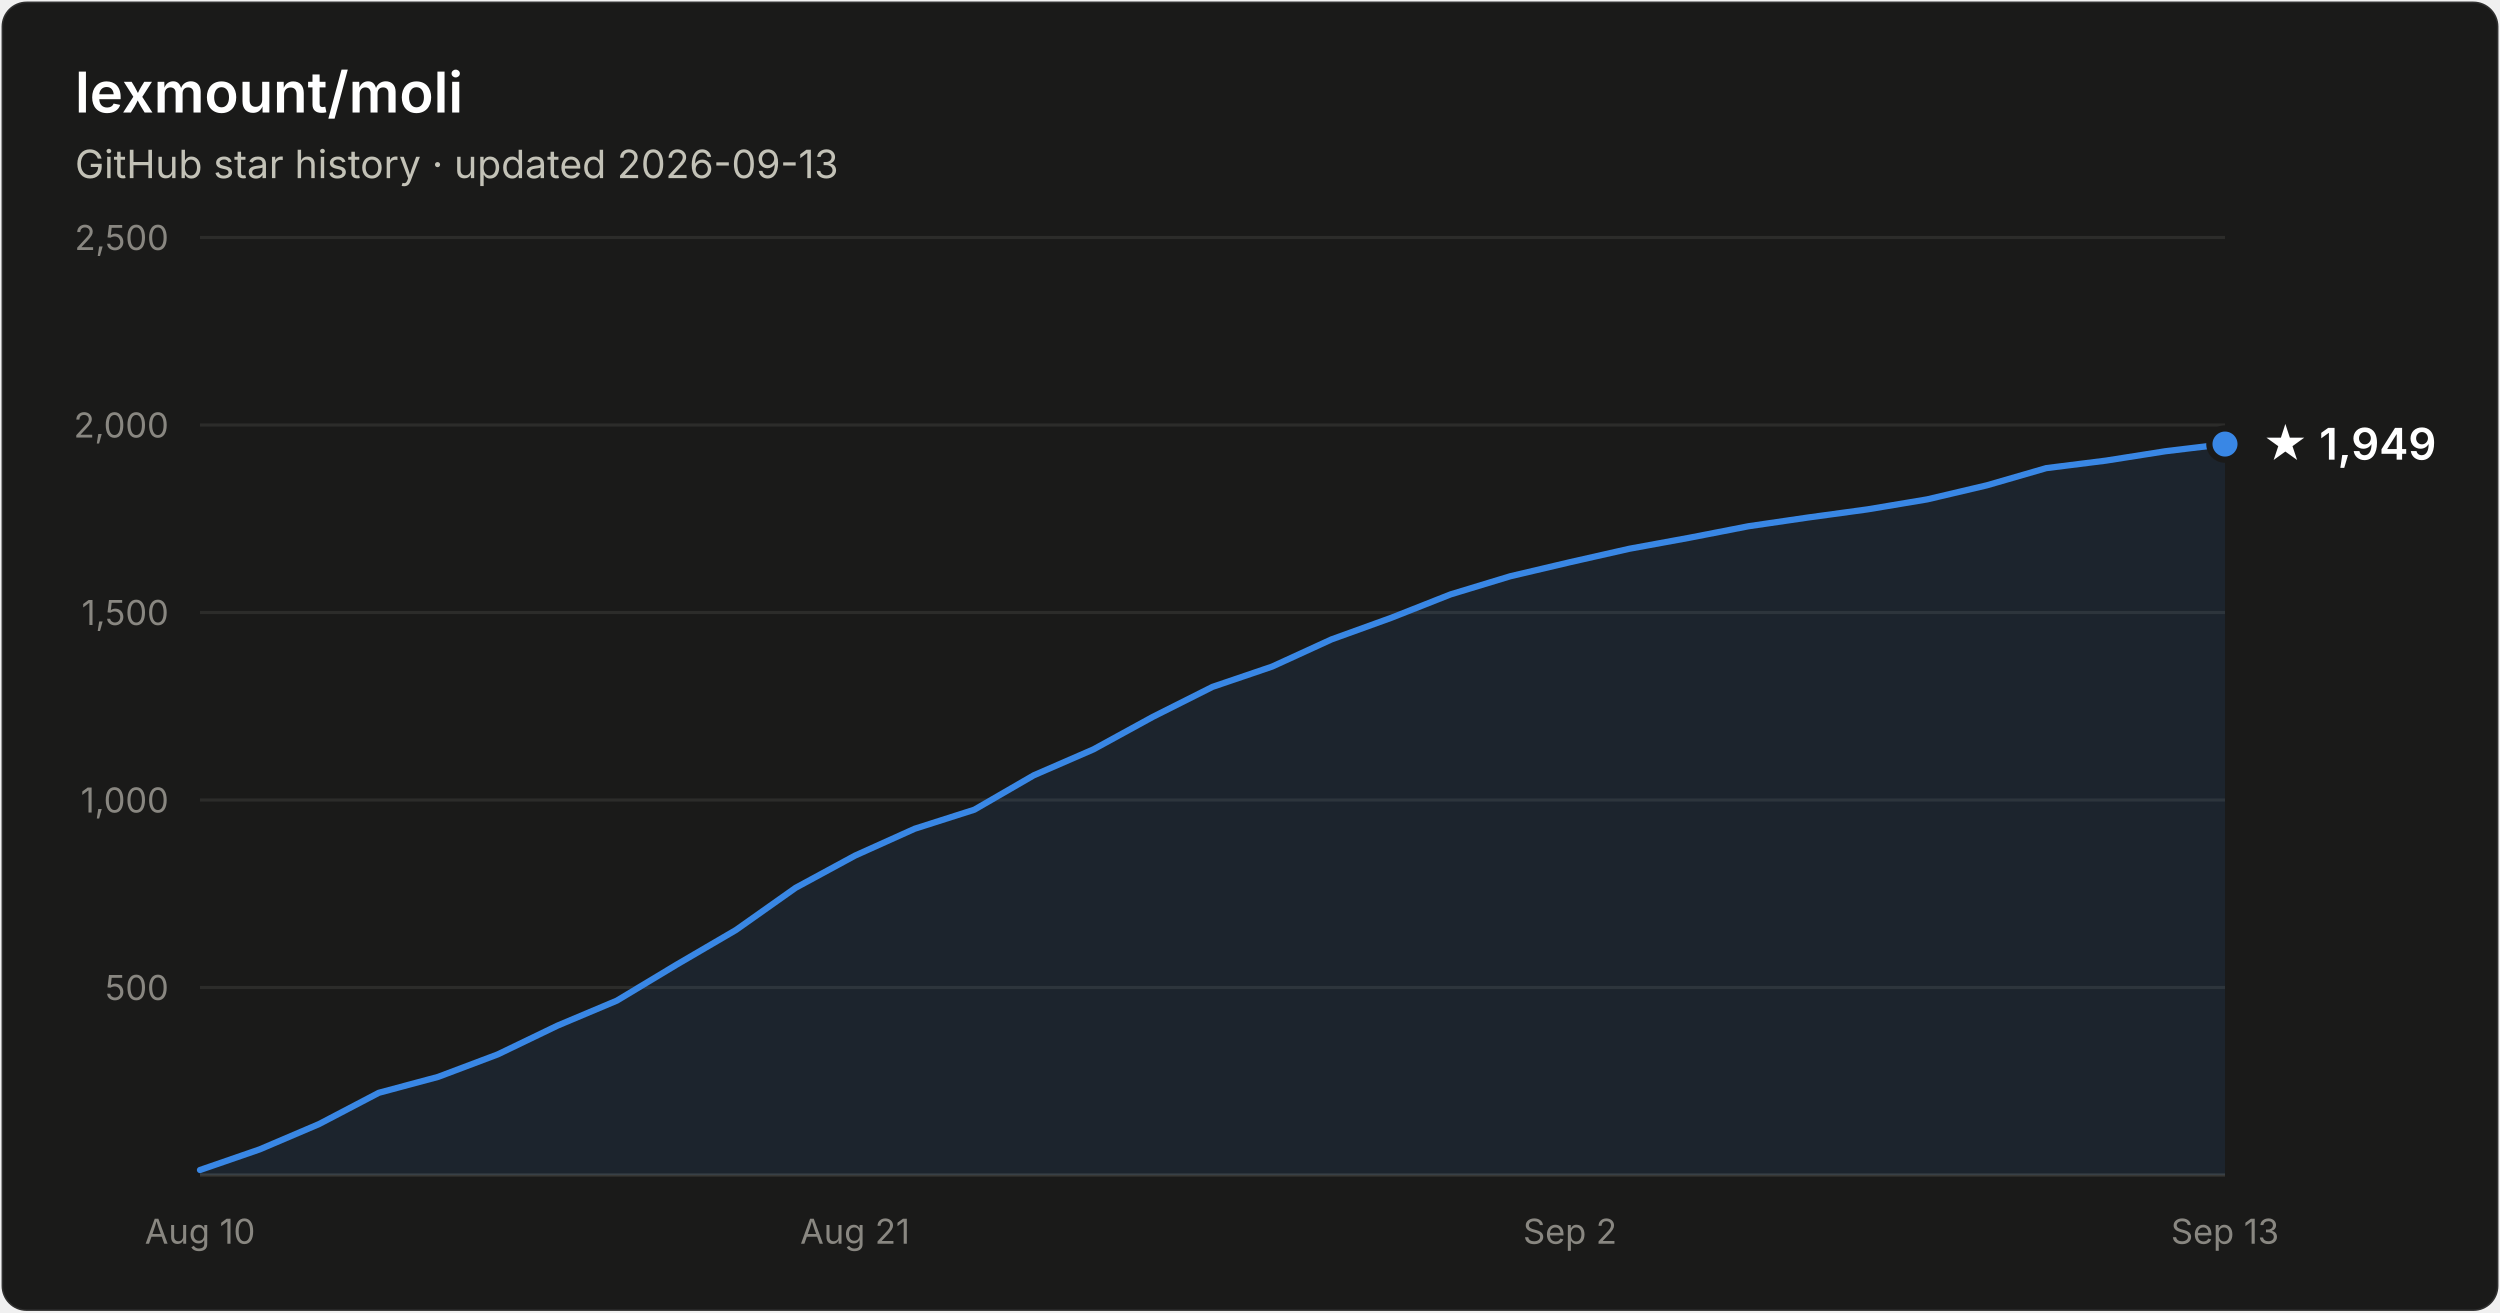
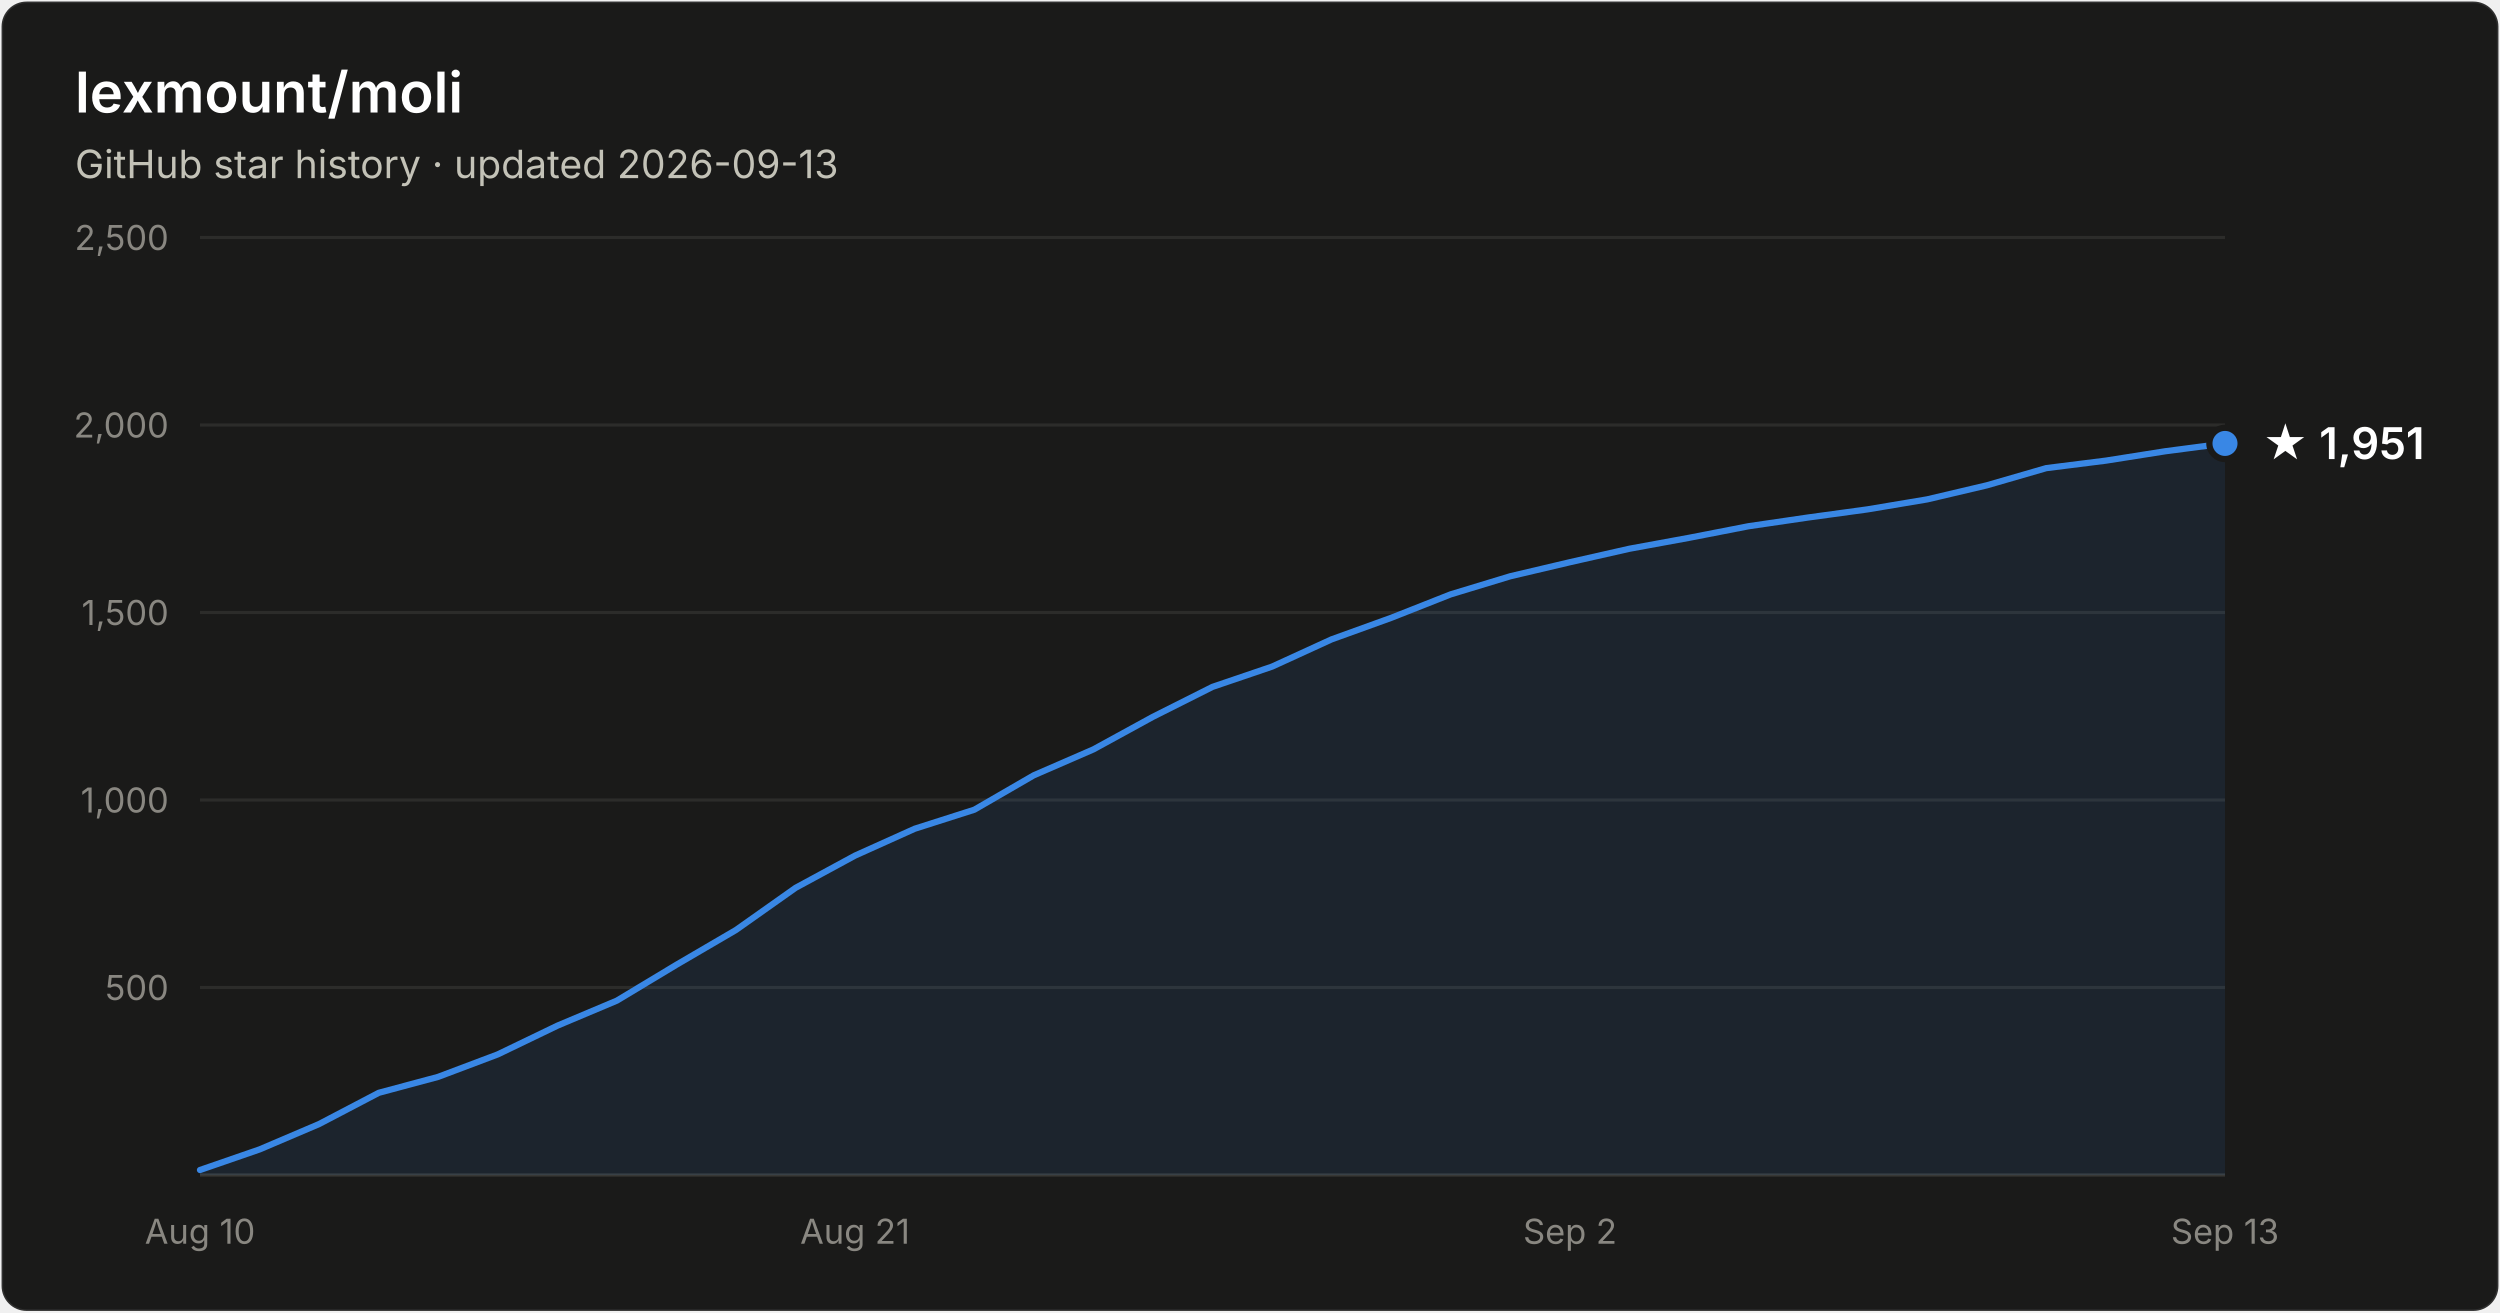
- <svg xmlns="http://www.w3.org/2000/svg" width="800" height="420" viewBox="0 0 800 420" font-family="system-ui, -apple-system, Segoe UI, sans-serif" role="img" aria-label="Star history of lexmount/moli: 1,949 stars as of 2026-09-13">
+ <svg xmlns="http://www.w3.org/2000/svg" width="800" height="420" viewBox="0 0 800 420" font-family="system-ui, -apple-system, Segoe UI, sans-serif" role="img" aria-label="Star history of lexmount/moli: 1,951 stars as of 2026-09-13">
  <rect x="0.5" y="0.5" width="799" height="419" rx="8" fill="#1a1a19" stroke="rgba(255,255,255,0.10)" />
  <text x="24" y="36" fill="#ffffff" font-size="18" font-weight="600">lexmount/moli</text>
  <text x="24" y="57" fill="#c3c2b7" font-size="12.5">GitHub star history · updated 2026-09-13</text>
  <line x1="64" y1="316.0" x2="712" y2="316.0" stroke="#2c2c2a" stroke-width="1" />
  <text x="54" y="320.0" text-anchor="end" fill="#898781" font-size="11" style="font-variant-numeric:tabular-nums">500</text>
  <line x1="64" y1="256.0" x2="712" y2="256.0" stroke="#2c2c2a" stroke-width="1" />
  <text x="54" y="260.0" text-anchor="end" fill="#898781" font-size="11" style="font-variant-numeric:tabular-nums">1,000</text>
  <line x1="64" y1="196.0" x2="712" y2="196.0" stroke="#2c2c2a" stroke-width="1" />
  <text x="54" y="200.0" text-anchor="end" fill="#898781" font-size="11" style="font-variant-numeric:tabular-nums">1,500</text>
  <line x1="64" y1="136.0" x2="712" y2="136.0" stroke="#2c2c2a" stroke-width="1" />
  <text x="54" y="140.0" text-anchor="end" fill="#898781" font-size="11" style="font-variant-numeric:tabular-nums">2,000</text>
  <line x1="64" y1="76.0" x2="712" y2="76.0" stroke="#2c2c2a" stroke-width="1" />
  <text x="54" y="80.0" text-anchor="end" fill="#898781" font-size="11" style="font-variant-numeric:tabular-nums">2,500</text>
  <line x1="64" y1="376" x2="712" y2="376" stroke="#383835" stroke-width="1" />
  <text x="64.0" y="398" text-anchor="middle" fill="#898781" font-size="11" style="font-variant-numeric:tabular-nums">Aug 10</text>
  <text x="273.6" y="398" text-anchor="middle" fill="#898781" font-size="11" style="font-variant-numeric:tabular-nums">Aug 21</text>
  <text x="502.4" y="398" text-anchor="middle" fill="#898781" font-size="11" style="font-variant-numeric:tabular-nums">Sep 2</text>
  <text x="712.0" y="398" text-anchor="middle" fill="#898781" font-size="11" style="font-variant-numeric:tabular-nums">Sep 13</text>
-   <path d="M64.0 374.4 L83.1 367.8 L102.1 359.7 L121.2 349.7 L140.2 344.6 L159.3 337.4 L178.4 328.2 L197.4 320.2 L216.5 308.7 L235.5 297.6 L254.6 284.1 L273.6 273.8 L292.7 265.2 L311.8 259.1 L330.8 248.1 L349.9 239.8 L368.9 229.4 L388.0 219.8 L407.1 213.3 L426.1 204.6 L445.2 197.7 L464.2 190.2 L483.3 184.4 L502.4 179.9 L521.4 175.6 L540.5 172.1 L559.5 168.4 L578.6 165.6 L597.6 163.0 L616.7 159.8 L635.8 155.3 L654.8 149.8 L673.9 147.4 L692.9 144.4 L712.0 142.1 L712.0 376 L64.0 376 Z" fill="#3987e5" fill-opacity="0.1" />
-   <path d="M64.0 374.4 L83.1 367.8 L102.1 359.7 L121.2 349.7 L140.2 344.6 L159.3 337.4 L178.4 328.2 L197.4 320.2 L216.5 308.7 L235.5 297.6 L254.6 284.1 L273.6 273.8 L292.7 265.2 L311.8 259.1 L330.8 248.1 L349.9 239.8 L368.9 229.4 L388.0 219.8 L407.1 213.3 L426.1 204.6 L445.2 197.7 L464.2 190.2 L483.3 184.4 L502.4 179.9 L521.4 175.6 L540.5 172.1 L559.5 168.4 L578.6 165.6 L597.6 163.0 L616.7 159.8 L635.8 155.3 L654.8 149.8 L673.9 147.4 L692.9 144.4 L712.0 142.1" fill="none" stroke="#3987e5" stroke-width="2" stroke-linejoin="round" stroke-linecap="round" />
-   <circle cx="712.0" cy="142.1" r="5" fill="#3987e5" stroke="#1a1a19" stroke-width="2" />
-   <text x="724.0" y="147.1" fill="#ffffff" font-size="14" font-weight="600">★ 1,949</text>
+   <path d="M64.0 374.4 L83.1 367.8 L102.1 359.7 L121.2 349.7 L140.2 344.6 L159.3 337.4 L178.4 328.2 L197.4 320.2 L216.5 308.7 L235.5 297.6 L254.6 284.1 L273.6 273.8 L292.7 265.2 L311.8 259.1 L330.8 248.1 L349.9 239.8 L368.9 229.4 L388.0 219.8 L407.1 213.3 L426.1 204.6 L445.2 197.7 L464.2 190.2 L483.3 184.4 L502.4 179.9 L521.4 175.6 L540.5 172.1 L559.5 168.4 L578.6 165.6 L597.6 163.0 L616.7 159.8 L635.8 155.3 L654.8 149.8 L673.9 147.4 L692.9 144.4 L712.0 141.9 L712.0 376 L64.0 376 Z" fill="#3987e5" fill-opacity="0.1" />
+   <path d="M64.0 374.4 L83.1 367.8 L102.1 359.7 L121.2 349.7 L140.2 344.6 L159.3 337.4 L178.4 328.2 L197.4 320.2 L216.5 308.7 L235.5 297.6 L254.6 284.1 L273.6 273.8 L292.7 265.2 L311.8 259.1 L330.8 248.1 L349.9 239.8 L368.9 229.4 L388.0 219.8 L407.1 213.3 L426.1 204.6 L445.2 197.7 L464.2 190.2 L483.3 184.4 L502.4 179.9 L521.4 175.6 L540.5 172.1 L559.5 168.4 L578.6 165.6 L597.6 163.0 L616.7 159.8 L635.8 155.3 L654.8 149.8 L673.9 147.4 L692.9 144.4 L712.0 141.9" fill="none" stroke="#3987e5" stroke-width="2" stroke-linejoin="round" stroke-linecap="round" />
+   <circle cx="712.0" cy="141.9" r="5" fill="#3987e5" stroke="#1a1a19" stroke-width="2" />
+   <text x="724.0" y="146.9" fill="#ffffff" font-size="14" font-weight="600">★ 1,951</text>
</svg>
